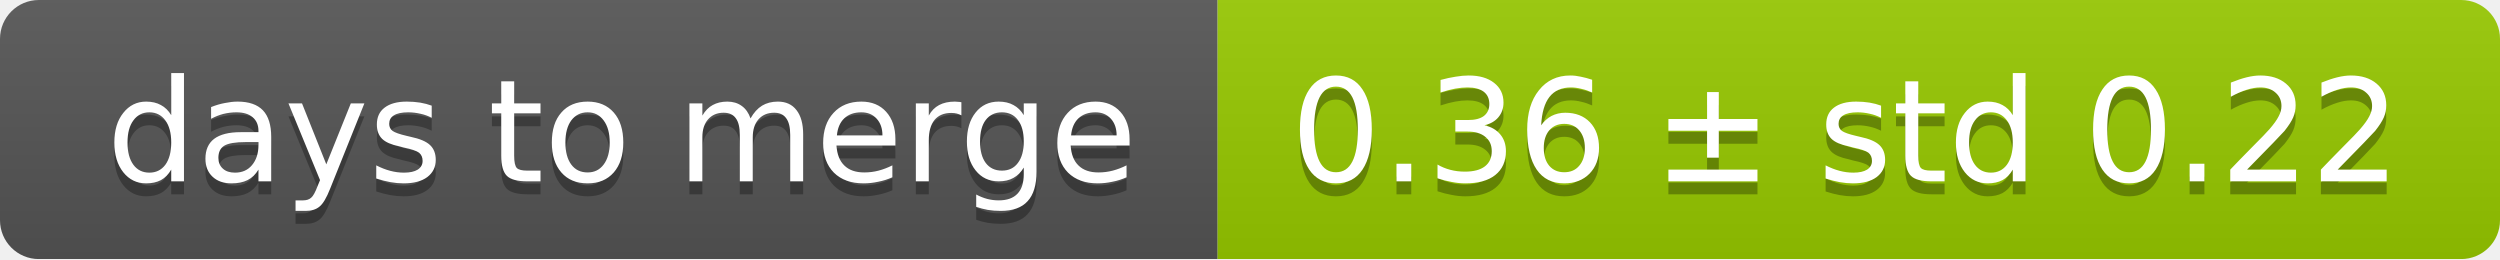
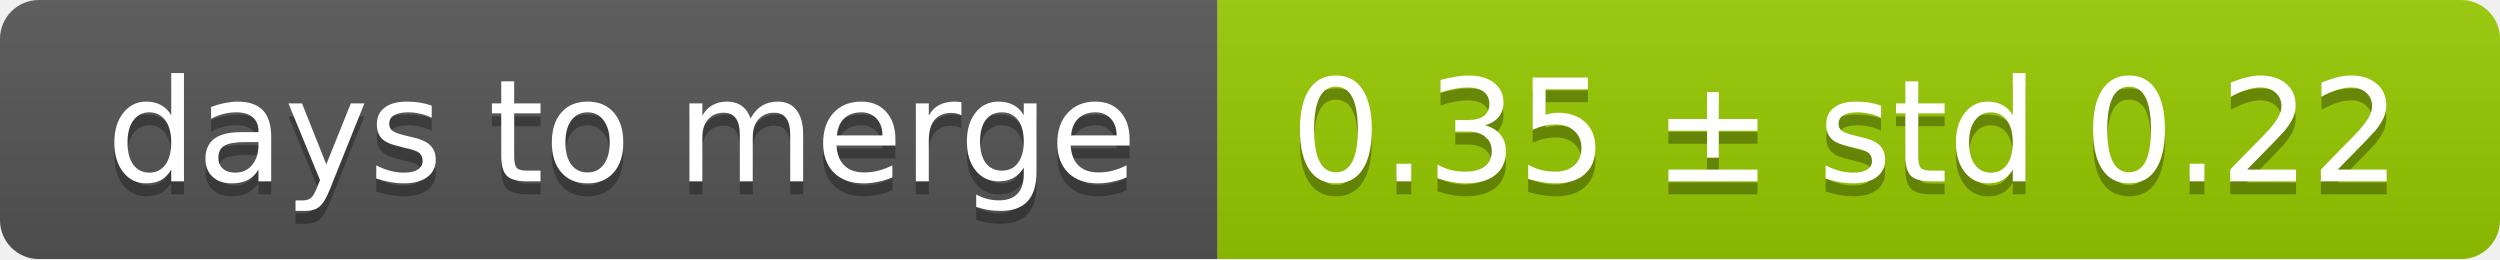
<svg xmlns="http://www.w3.org/2000/svg" width="193" height="20">
  <linearGradient id="smooth" x2="0" y2="100%">
    <stop offset="0" stop-color="#bbb" stop-opacity=".1" />
    <stop offset="1" stop-opacity=".1" />
  </linearGradient>
  <mask id="round">
    <rect width="193" height="20" rx="3" fill="#fff" />
  </mask>
  <g mask="url(#round)">
    <rect width="94" height="20" fill="#555" />
    <rect x="94" width="99" height="20" fill="#97ca00" />
    <rect width="193" height="20" fill="url(#smooth)" />
  </g>
  <g fill="#fff" text-anchor="middle" font-family="DejaVu Sans,Verdana,Geneva,sans-serif" font-size="11">
    <text x="48" y="15" fill="#010101" fill-opacity=".3">days to merge</text>
    <text x="48" y="14">days to merge</text>
-     <text x="142.5" y="15" fill="#010101" fill-opacity=".3">0.36 ± std 0.22</text>
-     <text x="142.5" y="14">0.36 ± std 0.22</text>
+     <text x="142.5" y="15" fill="#010101" fill-opacity=".3">0.35 ± std 0.22</text>
+     <text x="142.5" y="14">0.35 ± std 0.22</text>
  </g>
</svg>
